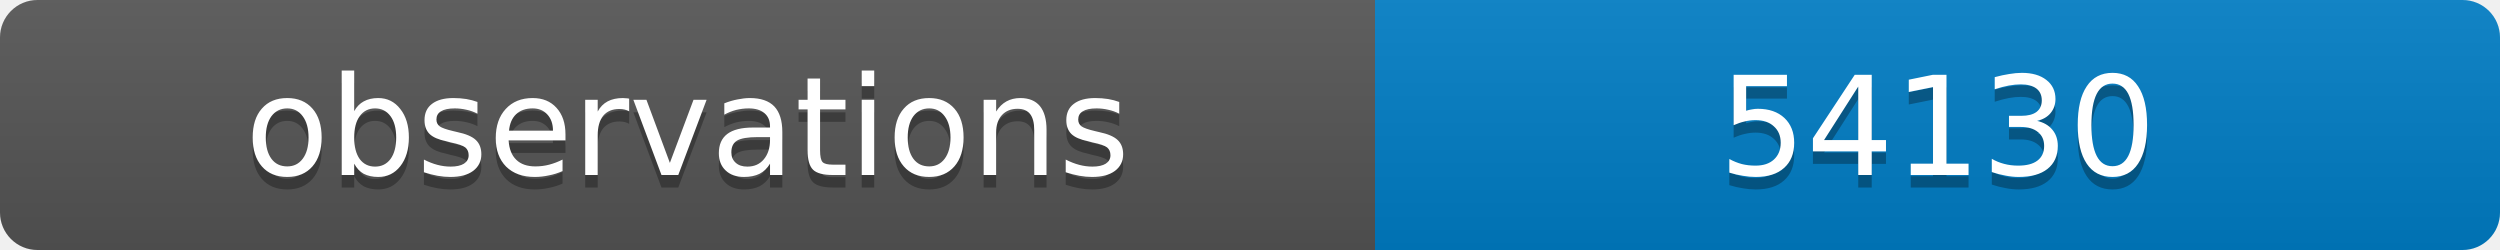
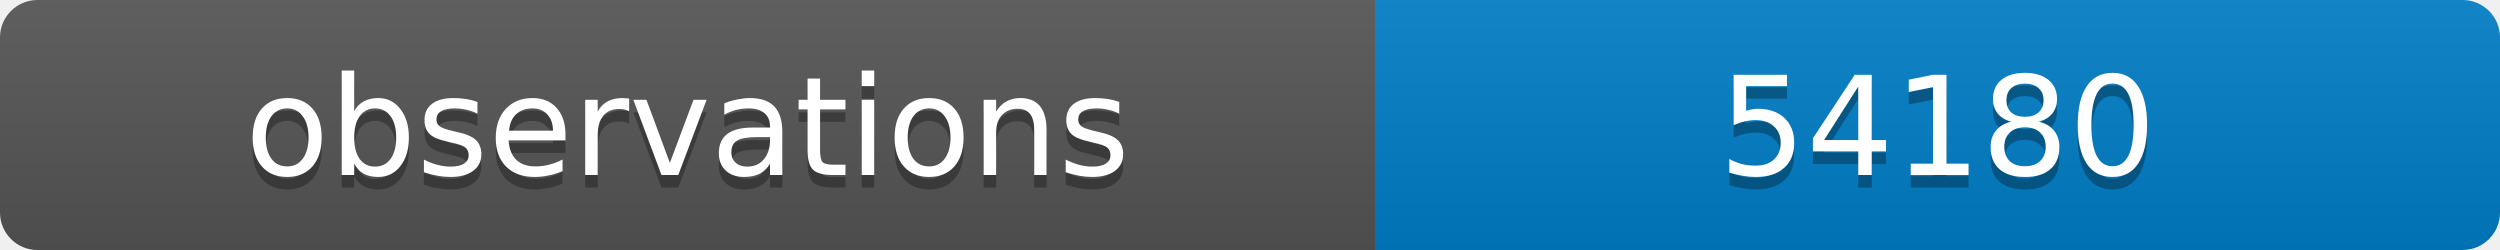
<svg xmlns="http://www.w3.org/2000/svg" width="200" height="20">
  <linearGradient id="b" x2="0" y2="100%">
    <stop offset="0" stop-color="#bbb" stop-opacity=".1" />
    <stop offset="1" stop-opacity=".1" />
  </linearGradient>
  <clipPath id="a">
    <rect width="200" height="20" rx="3" fill="#fff" />
  </clipPath>
  <g clip-path="url(#a)">
    <path fill="#555" d="M0 0h110v20H0z" />
    <path fill="#007ec6" d="M110 0h90v20H110z" />
    <path fill="url(#b)" d="M0 0h200v20H0z" />
  </g>
  <g fill="#fff" text-anchor="middle" font-family="DejaVu Sans,Verdana,Geneva,sans-serif" font-size="11">
    <text x="55" y="15" fill="#010101" fill-opacity=".3">observations</text>
    <text x="55" y="14">observations</text>
-     <text x="155" y="15" fill="#010101" fill-opacity=".3">54130</text>
-     <text x="155" y="14">54130</text>
+     <text x="155" y="15" fill="#010101" fill-opacity=".3">54180</text>
+     <text x="155" y="14">54180</text>
  </g>
</svg>
